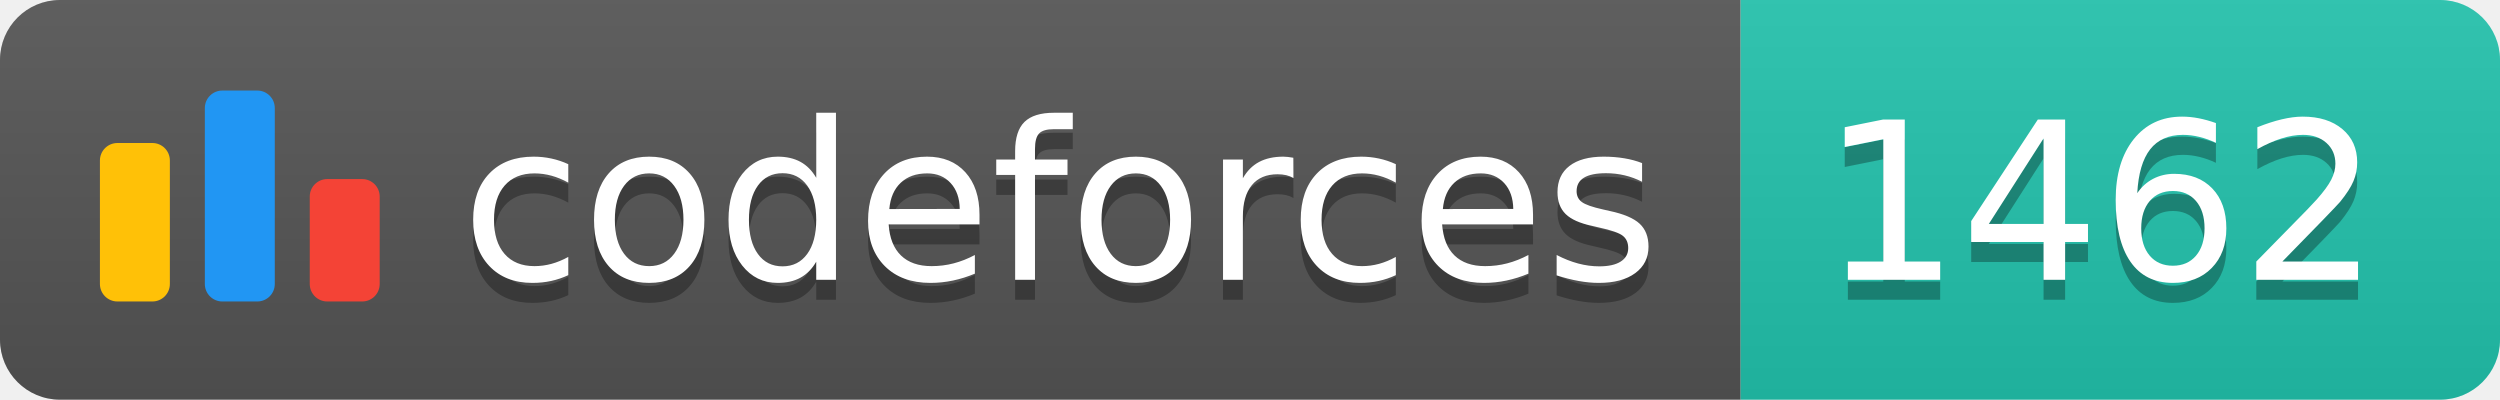
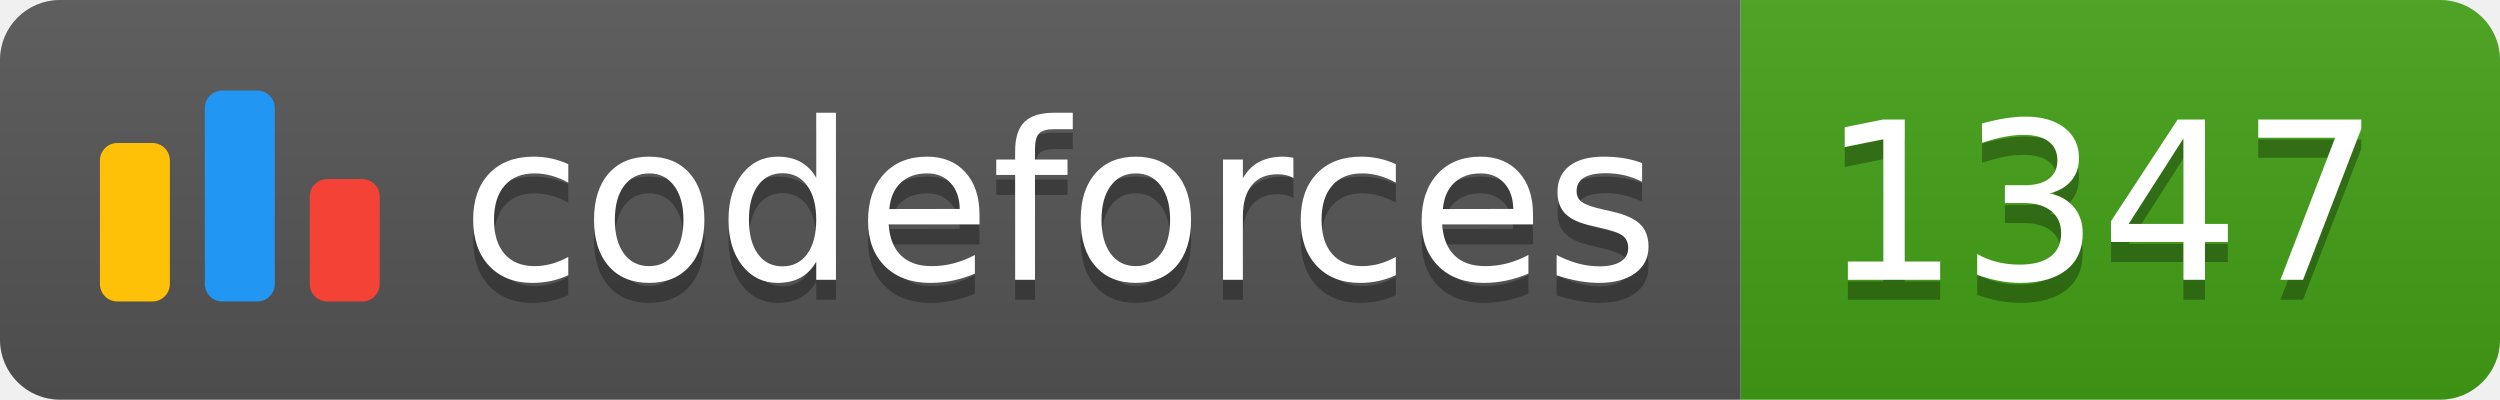
<svg xmlns="http://www.w3.org/2000/svg" width="125.1" height="20">
  <linearGradient id="smooth" x2="0" y2="100%">
    <stop offset="0" stop-color="#bbb" stop-opacity=".1" />
    <stop offset="1" stop-opacity=".1" />
  </linearGradient>
  <clipPath id="round">
    <rect width="125.1" height="20" rx="3" fill="#fff" />
  </clipPath>
  <g clip-path="url(#round)">
    <rect width="87.1" height="20" fill="#555" />
-     <rect x="87.1" width="38.0" height="20" fill="#22C4AE" />
+     <rect x="87.1" width="38.0" height="20" fill="#43A217" />
    <rect width="125.1" height="20" fill="url(#smooth)" />
  </g>
  <g fill="#fff" text-anchor="middle" font-family="DejaVu Sans,Verdana,Geneva,sans-serif" font-size="110">
    <svg x="5" y="3" class="logo" width="14" height="14" viewBox="0 0 32 25" fill="none">
      <rect y="6" width="8" height="18.125" rx="2" fill="#FFC107" />
      <rect x="24" y="10.125" width="8" height="14" rx="2" fill="#F44336" />
      <rect x="12" width="8" height="24.125" rx="2" fill="#2196F3" />
    </svg>
    <text x="530.5" y="150" fill="#010101" fill-opacity=".3" transform="scale(0.1)" textLength="601.0" lengthAdjust="spacing">codeforces
        </text>
    <text x="530.5" y="140" transform="scale(0.1)" textLength="601.0" lengthAdjust="spacing">codeforces</text>
-     <text x="1051.0" y="150" fill="#010101" fill-opacity=".3" transform="scale(0.1)" textLength="280.0" lengthAdjust="spacing">1462
+     <text x="1051.0" y="150" fill="#010101" fill-opacity=".3" transform="scale(0.1)" textLength="280.0" lengthAdjust="spacing">1347
        </text>
-     <text x="1051.0" y="140" transform="scale(0.1)" textLength="280.0" lengthAdjust="spacing">1462</text>
+     <text x="1051.0" y="140" transform="scale(0.1)" textLength="280.0" lengthAdjust="spacing">1347</text>
  </g>
</svg>
